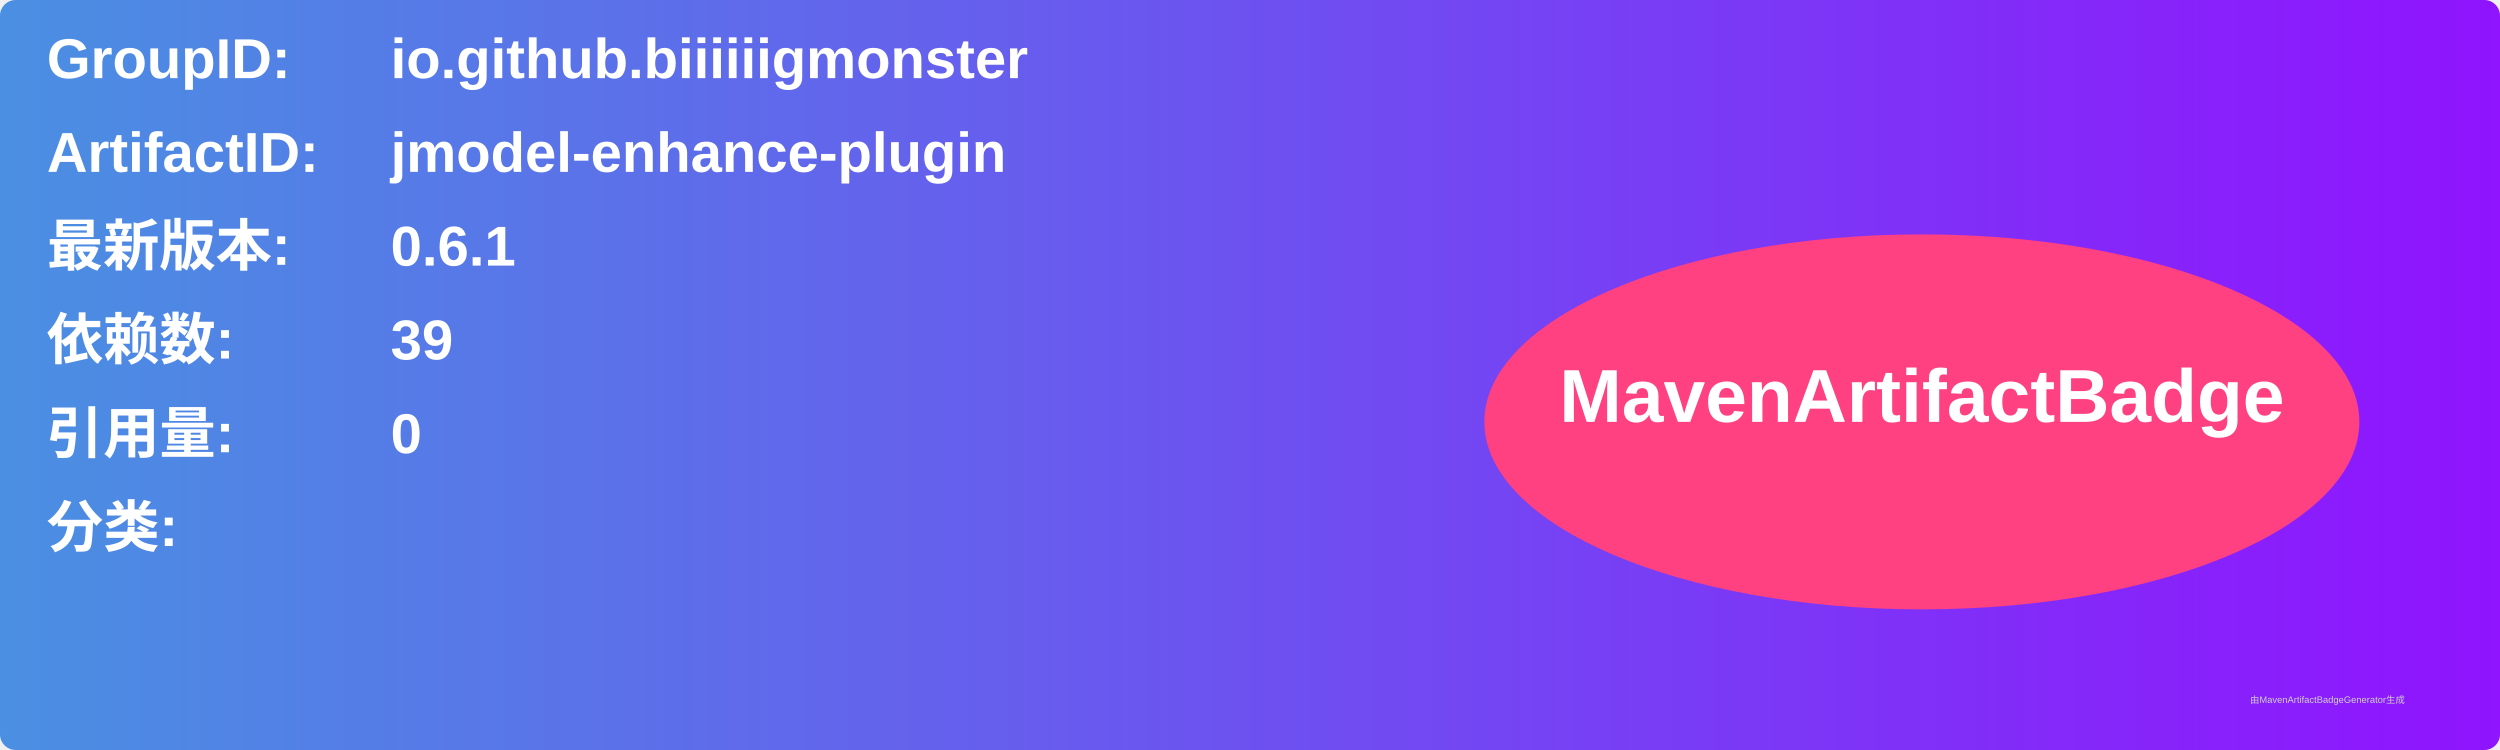
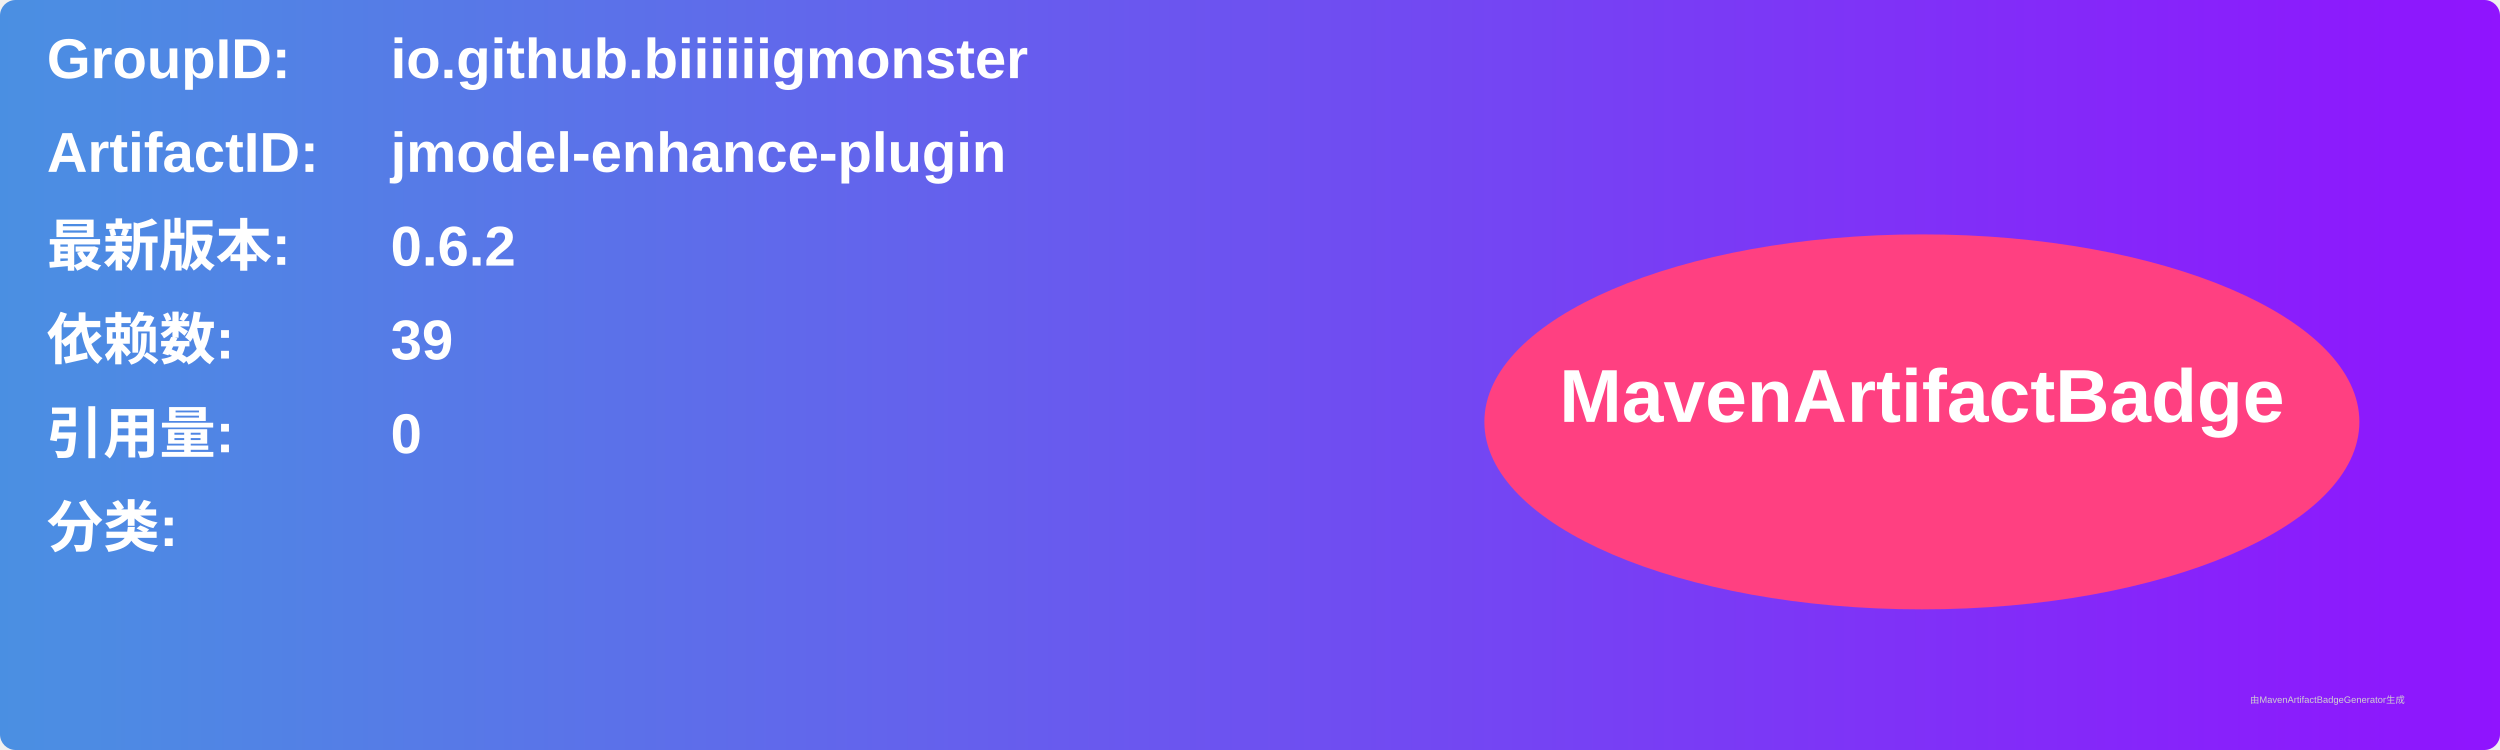
<svg xmlns="http://www.w3.org/2000/svg" width="800" height="240" viewBox="0 0 800 240">
  <linearGradient id="grad" x1="0%" y1="0%" x2="100%" y2="0%">
    <stop offset="0%" stop-color="#4a90e2" />
    <stop offset="100%" stop-color="#9013fe" />
  </linearGradient>
  <rect width="100%" height="100%" rx="5" ry="5" fill="url(#grad)" />
  <g transform="translate(15, 15)">
    <text x="0" y="10" font-family="Arial" font-size="18" fill="white" font-weight="bold" width="260">GroupID:</text>
    <text x="110" y="10" font-family="Arial" font-size="18" fill="white" font-weight="bold" width="460">io.github.biiiiiigmonster</text>
    <text x="0" y="40" font-family="Arial" font-size="18" fill="white" font-weight="bold" width="260">ArtifactID:</text>
    <text x="110" y="40" font-family="Arial" font-size="18" fill="white" font-weight="bold" width="460">jmodel-enhance-plugin</text>
    <text x="0" y="70" font-family="Arial" font-size="18" fill="white" font-weight="bold">最新版本:</text>
    <text x="110" y="70" font-family="Arial" font-size="18" fill="white" font-weight="bold">
-       <tspan font-weight="bold">0.6.1</tspan>
+       <tspan font-weight="bold">0.6.2</tspan>
    </text>
    <text x="0" y="100" font-family="Arial" font-size="18" fill="white" font-weight="bold">依赖数: </text>
    <text x="110" y="100" font-family="Arial" font-size="18" fill="white">
      <tspan font-weight="bold">39</tspan>
    </text>
    <text x="0" y="130" font-family="Arial" font-size="18" fill="white" font-weight="bold">引用量: </text>
    <text x="110" y="130" font-family="Arial" font-size="18" fill="white">
      <tspan font-weight="bold">0</tspan>
    </text>
    <text x="0" y="160" font-family="Arial" font-size="18" fill="white" font-weight="bold">分类:</text>
    <text x="10" y="190" font-family="Arial" font-size="10" fill="white">
      <tspan font-weight="bold" />
    </text>
    <ellipse cx="600" cy="120" rx="140" ry="60" fill="#ff4081" />
    <text x="600" y="120" text-anchor="middle" font-family="Arial" font-size="24" fill="white" font-weight="bold">MavenArtifactBadge</text>
  </g>
  <text x="720" y="225" font-family="Arial" font-size="3" fill="#d0d0d0">由MavenArtifactBadgeGenerator生成</text>
</svg>
